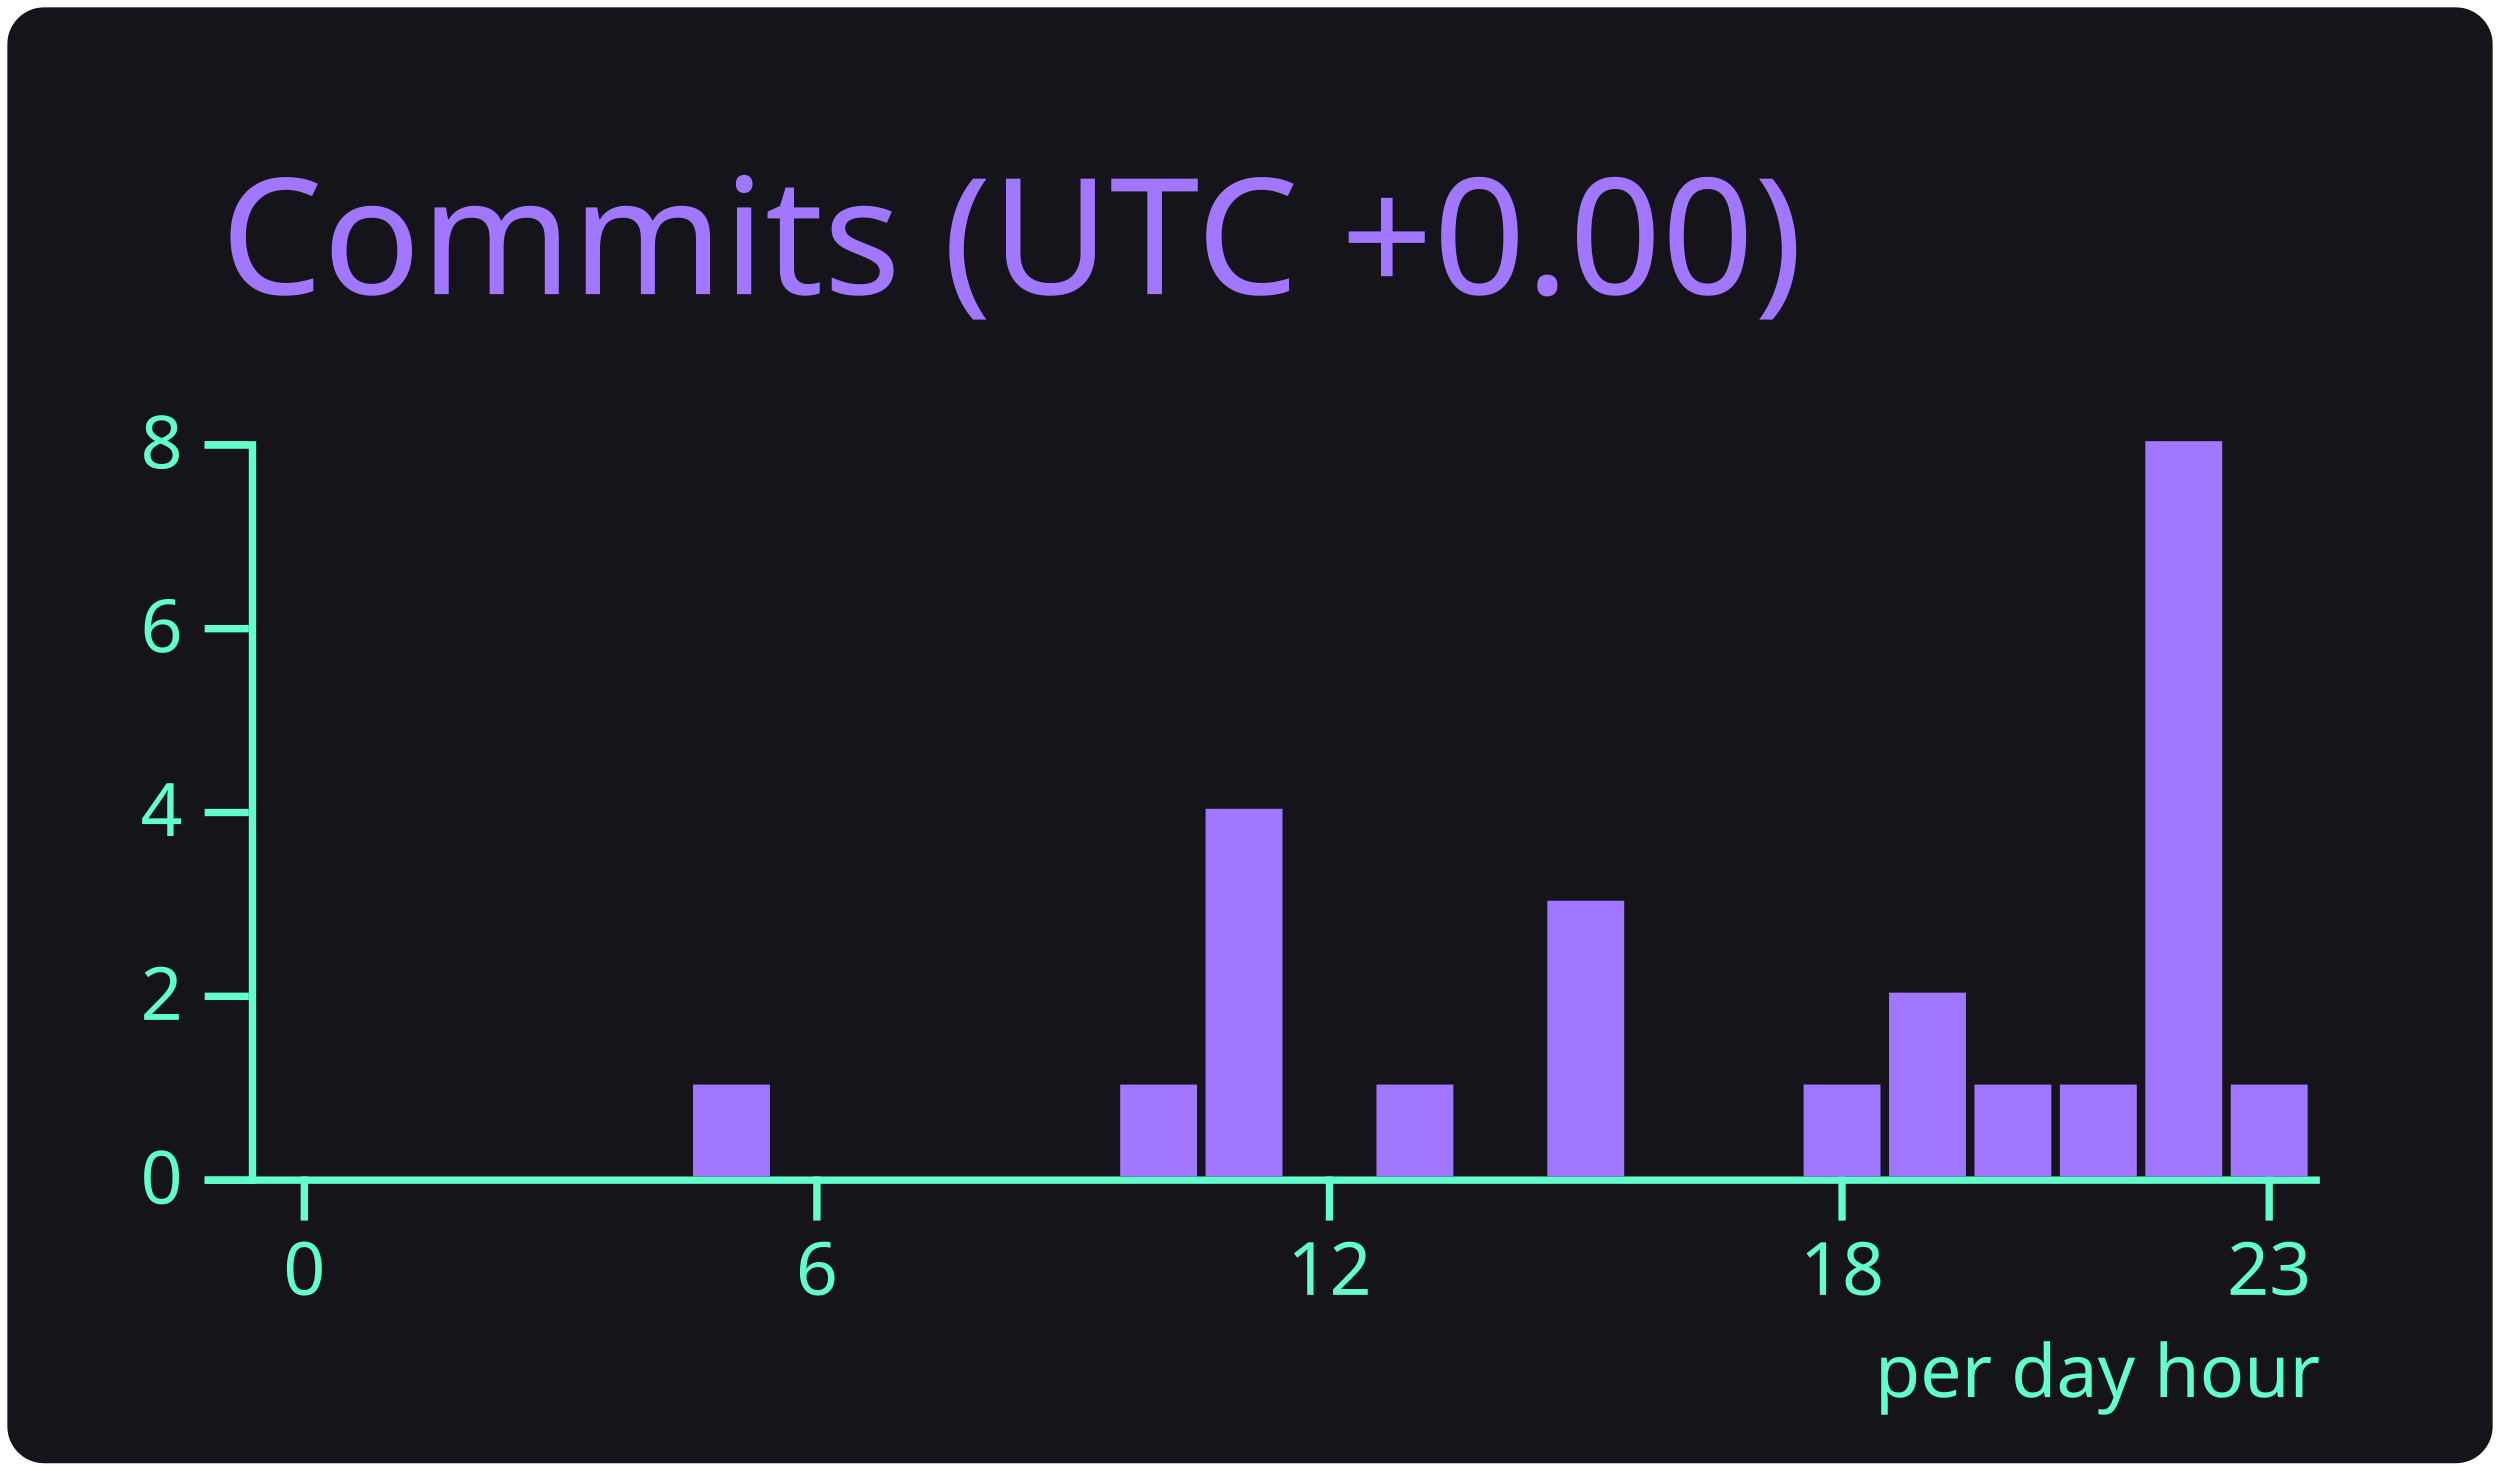
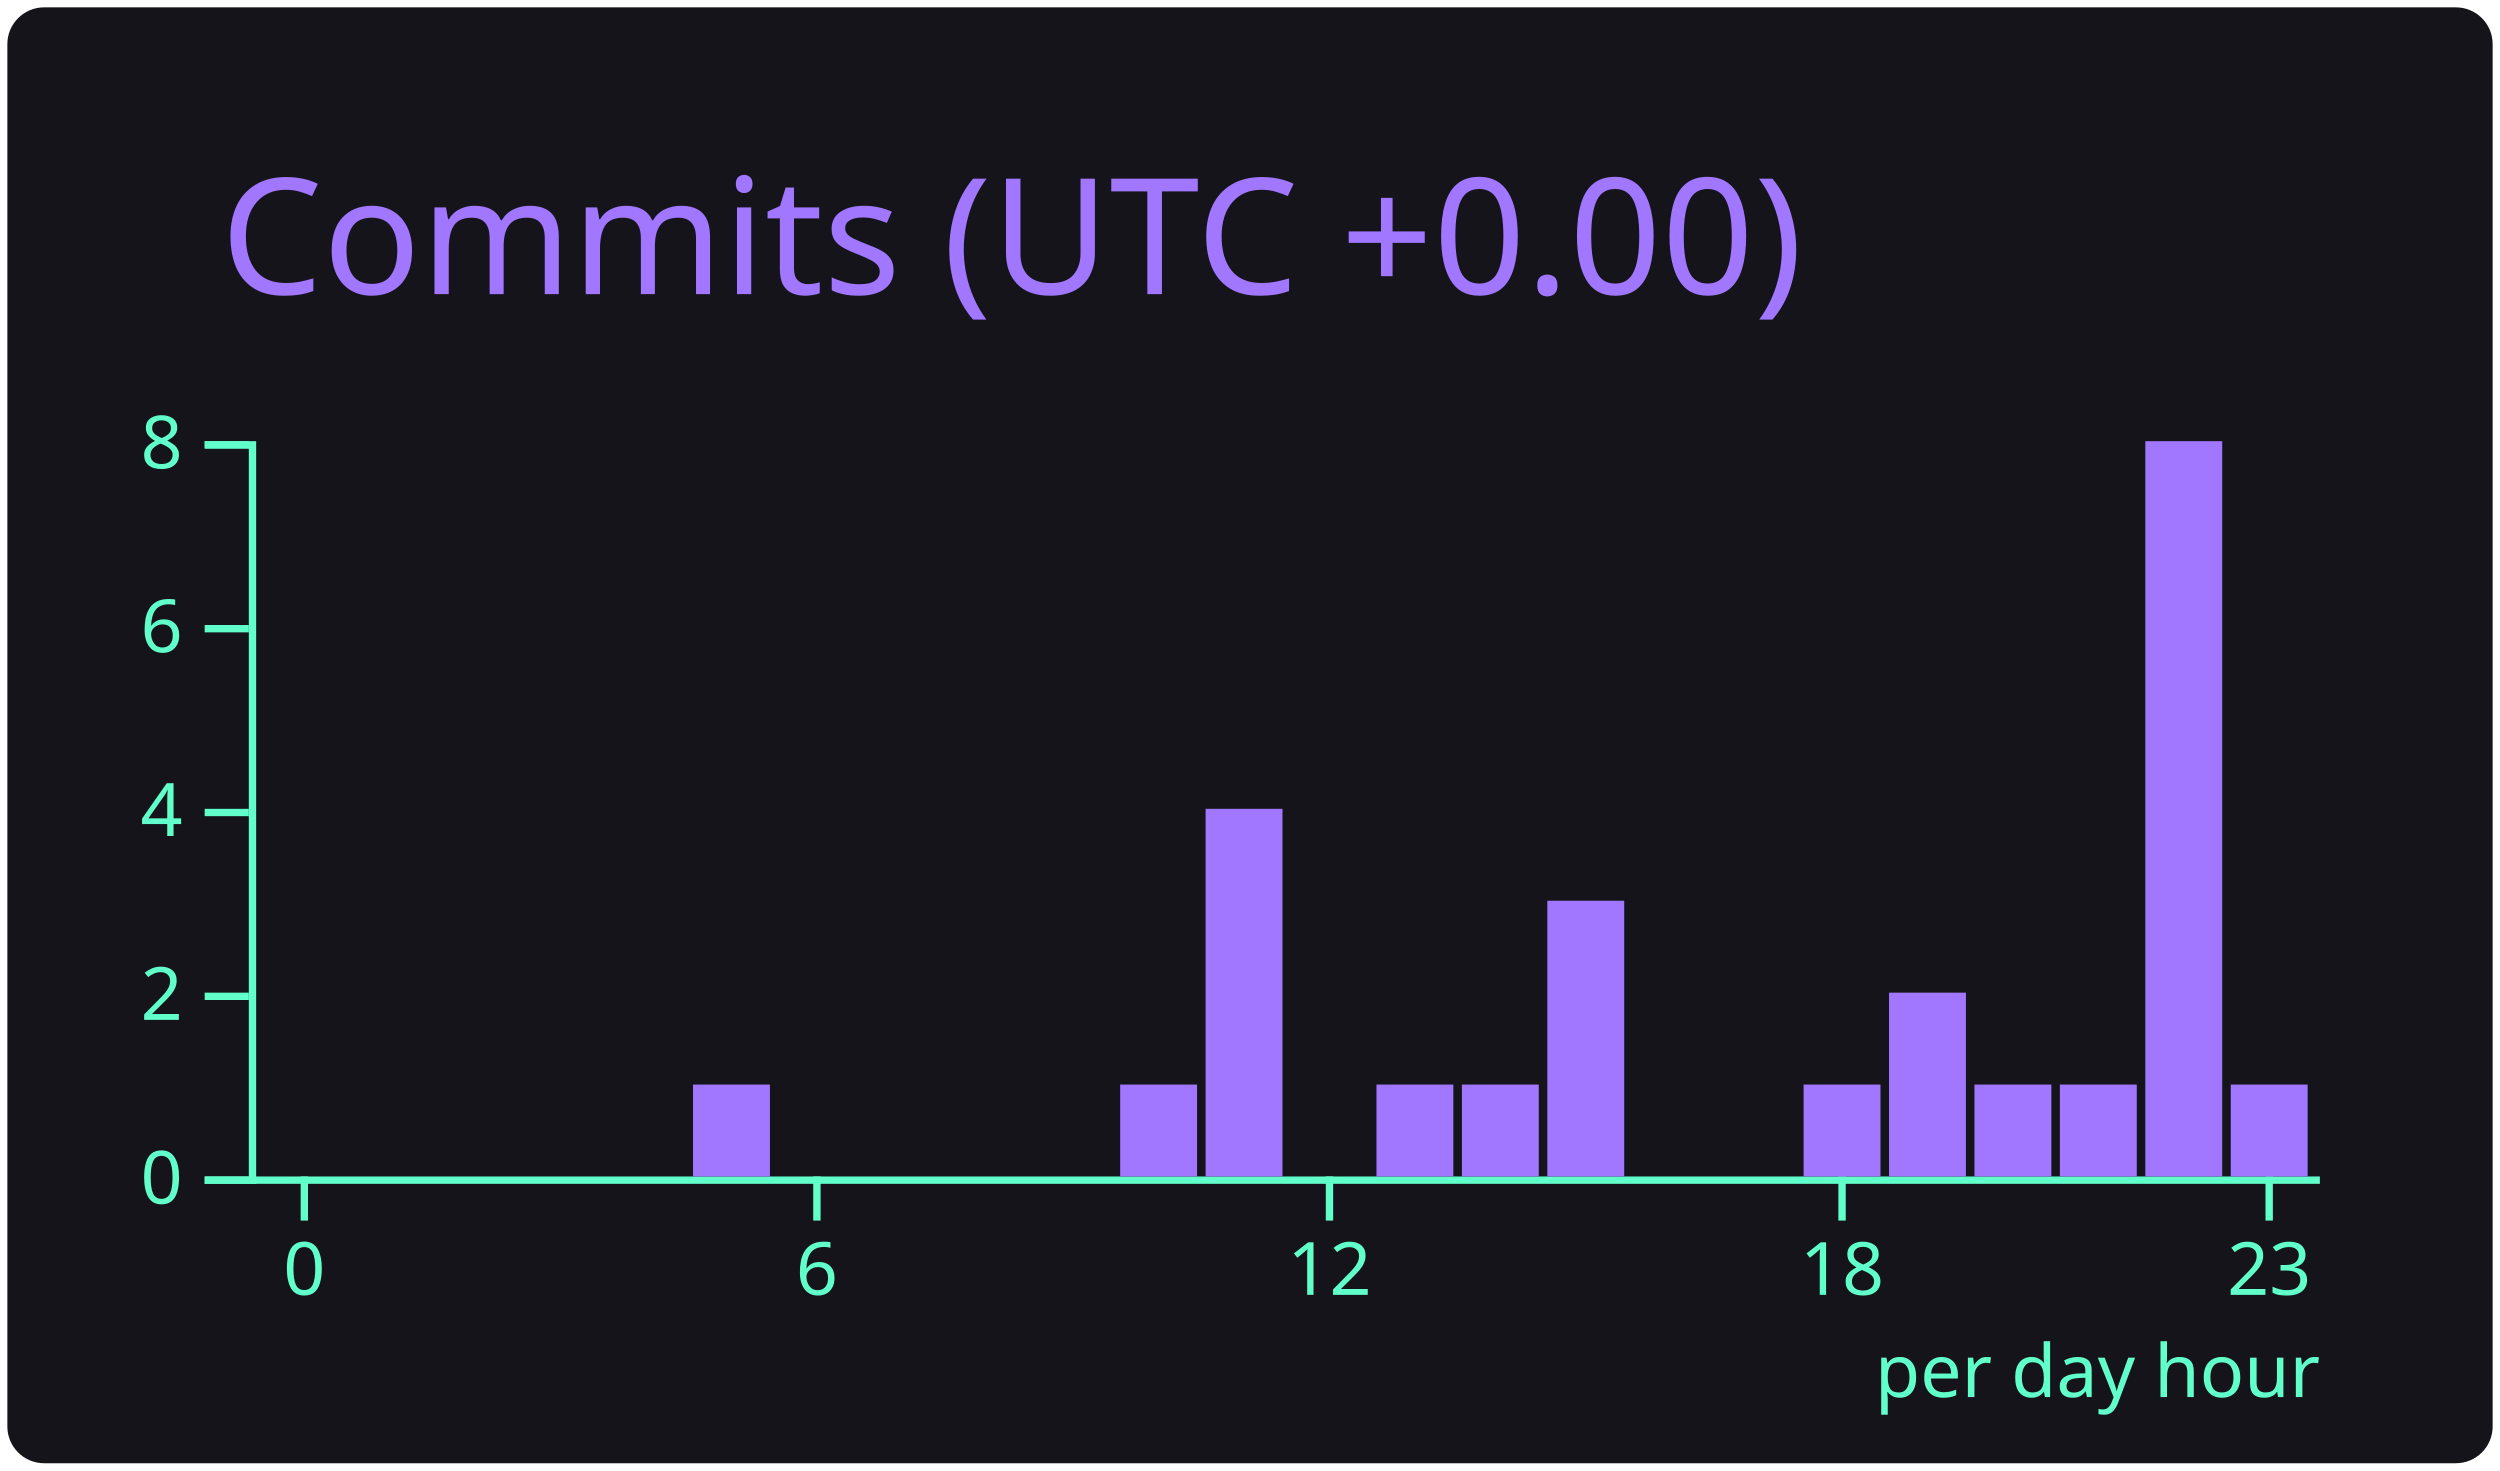
<svg xmlns="http://www.w3.org/2000/svg" width="340" height="200" viewBox="0 0 340 200">
  <style>* {
          font-family: 'Segoe UI', Ubuntu, "Helvetica Neue", Sans-Serif
        }</style>
  <g class="gpsc-root">
    <rect x="1" y="1" rx="5" ry="5" height="99%" width="99.412%" stroke="#000000" stroke-width="1" fill="#15141b" stroke-opacity="0" />
    <text x="30" y="40" class="gpsc-item" style="--gpsc-i: 0; font-size: 22px; fill: #a277ff;">Commits (UTC +0.00)</text>
    <g transform="translate(0,40)">
      <g color="#a277ff" transform="translate(35,20)">
        <g color="#61ffca" transform="translate(0,100)" fill="none" font-size="10" font-family="sans-serif" text-anchor="middle">
          <path class="domain" stroke="currentColor" d="M-1.162,0.5H280.5" />
          <g class="tick" opacity="1" transform="translate(6.390041,0)">
            <line stroke="currentColor" y2="6" />
            <text fill="currentColor" y="9" dy="0.71em">0</text>
          </g>
          <g class="tick" opacity="1" transform="translate(76.09959,0)">
            <line stroke="currentColor" y2="6" />
            <text fill="currentColor" y="9" dy="0.71em">6</text>
          </g>
          <g class="tick" opacity="1" transform="translate(145.8091,0)">
            <line stroke="currentColor" y2="6" />
            <text fill="currentColor" y="9" dy="0.71em">12</text>
          </g>
          <g class="tick" opacity="1" transform="translate(215.5187,0)">
            <line stroke="currentColor" y2="6" />
            <text fill="currentColor" y="9" dy="0.71em">18</text>
          </g>
          <g class="tick" opacity="1" transform="translate(273.61,0)">
            <line stroke="currentColor" y2="6" />
            <text fill="currentColor" y="9" dy="0.71em">23</text>
          </g>
        </g>
        <g color="#61ffca" transform="translate(-1.161826,0)" fill="none" font-size="10" font-family="sans-serif" text-anchor="end">
          <path class="domain" stroke="currentColor" d="M-6,100.5H0.5V0.5H-6" />
          <g class="tick" opacity="1" transform="translate(0,100.5)">
            <line stroke="currentColor" x2="-6" />
            <text fill="currentColor" x="-9" dy="0.32em">0</text>
          </g>
          <g class="tick" opacity="1" transform="translate(0,75.5)">
            <line stroke="currentColor" x2="-6" />
            <text fill="currentColor" x="-9" dy="0.32em">2</text>
          </g>
          <g class="tick" opacity="1" transform="translate(0,50.5)">
            <line stroke="currentColor" x2="-6" />
            <text fill="currentColor" x="-9" dy="0.32em">4</text>
          </g>
          <g class="tick" opacity="1" transform="translate(0,25.5)">
            <line stroke="currentColor" x2="-6" />
            <text fill="currentColor" x="-9" dy="0.32em">6</text>
          </g>
          <g class="tick" opacity="1" transform="translate(0,0.5)">
            <line stroke="currentColor" x2="-6" />
            <text fill="currentColor" x="-9" dy="0.32em">8</text>
          </g>
        </g>
        <rect class="bar" style="--gpsc-i: 0;" fill="#a277ff" x="1.162" y="100" width="10.456" height="0" />
        <rect class="bar" style="--gpsc-i: 1;" fill="#a277ff" x="12.78" y="100" width="10.456" height="0" />
        <rect class="bar" style="--gpsc-i: 2;" fill="#a277ff" x="24.398" y="100" width="10.456" height="0" />
        <rect class="bar" style="--gpsc-i: 3;" fill="#a277ff" x="36.017" y="100" width="10.456" height="0" />
        <rect class="bar" style="--gpsc-i: 4;" fill="#a277ff" x="47.635" y="100" width="10.456" height="0" />
        <rect class="bar" style="--gpsc-i: 5;" fill="#a277ff" x="59.253" y="87.5" width="10.456" height="12.5" />
        <rect class="bar" style="--gpsc-i: 6;" fill="#a277ff" x="70.871" y="100" width="10.456" height="0" />
        <rect class="bar" style="--gpsc-i: 7;" fill="#a277ff" x="82.49" y="100" width="10.456" height="0" />
        <rect class="bar" style="--gpsc-i: 8;" fill="#a277ff" x="94.108" y="100" width="10.456" height="0" />
        <rect class="bar" style="--gpsc-i: 9;" fill="#a277ff" x="105.726" y="100" width="10.456" height="0" />
        <rect class="bar" style="--gpsc-i: 10;" fill="#a277ff" x="117.344" y="87.5" width="10.456" height="12.5" />
        <rect class="bar" style="--gpsc-i: 11;" fill="#a277ff" x="128.963" y="50" width="10.456" height="50" />
        <rect class="bar" style="--gpsc-i: 12;" fill="#a277ff" x="140.581" y="100" width="10.456" height="0" />
        <rect class="bar" style="--gpsc-i: 13;" fill="#a277ff" x="152.199" y="87.5" width="10.456" height="12.5" />
-         <rect class="bar" style="--gpsc-i: 14;" fill="#a277ff" x="163.817" y="100" width="10.456" height="0" />
+         <rect class="bar" style="--gpsc-i: 14;" fill="#a277ff" x="163.817" y="87.5" width="10.456" height="12.5" />
        <rect class="bar" style="--gpsc-i: 15;" fill="#a277ff" x="175.436" y="62.5" width="10.456" height="37.5" />
        <rect class="bar" style="--gpsc-i: 16;" fill="#a277ff" x="187.054" y="100" width="10.456" height="0" />
        <rect class="bar" style="--gpsc-i: 17;" fill="#a277ff" x="198.672" y="100" width="10.456" height="0" />
        <rect class="bar" style="--gpsc-i: 18;" fill="#a277ff" x="210.29" y="87.5" width="10.456" height="12.5" />
        <rect class="bar" style="--gpsc-i: 19;" fill="#a277ff" x="221.909" y="75" width="10.456" height="25" />
        <rect class="bar" style="--gpsc-i: 20;" fill="#a277ff" x="233.527" y="87.5" width="10.456" height="12.5" />
        <rect class="bar" style="--gpsc-i: 21;" fill="#a277ff" x="245.145" y="87.5" width="10.456" height="12.5" />
        <rect class="bar" style="--gpsc-i: 22;" fill="#a277ff" x="256.763" y="0" width="10.456" height="100" />
        <rect class="bar" style="--gpsc-i: 23;" fill="#a277ff" x="268.382" y="87.5" width="10.456" height="12.5" />
        <g>
          <text y="130" x="220" style="fill: #61ffca; font-size: 10px;">per day hour</text>
        </g>
      </g>
    </g>
  </g>
</svg>
